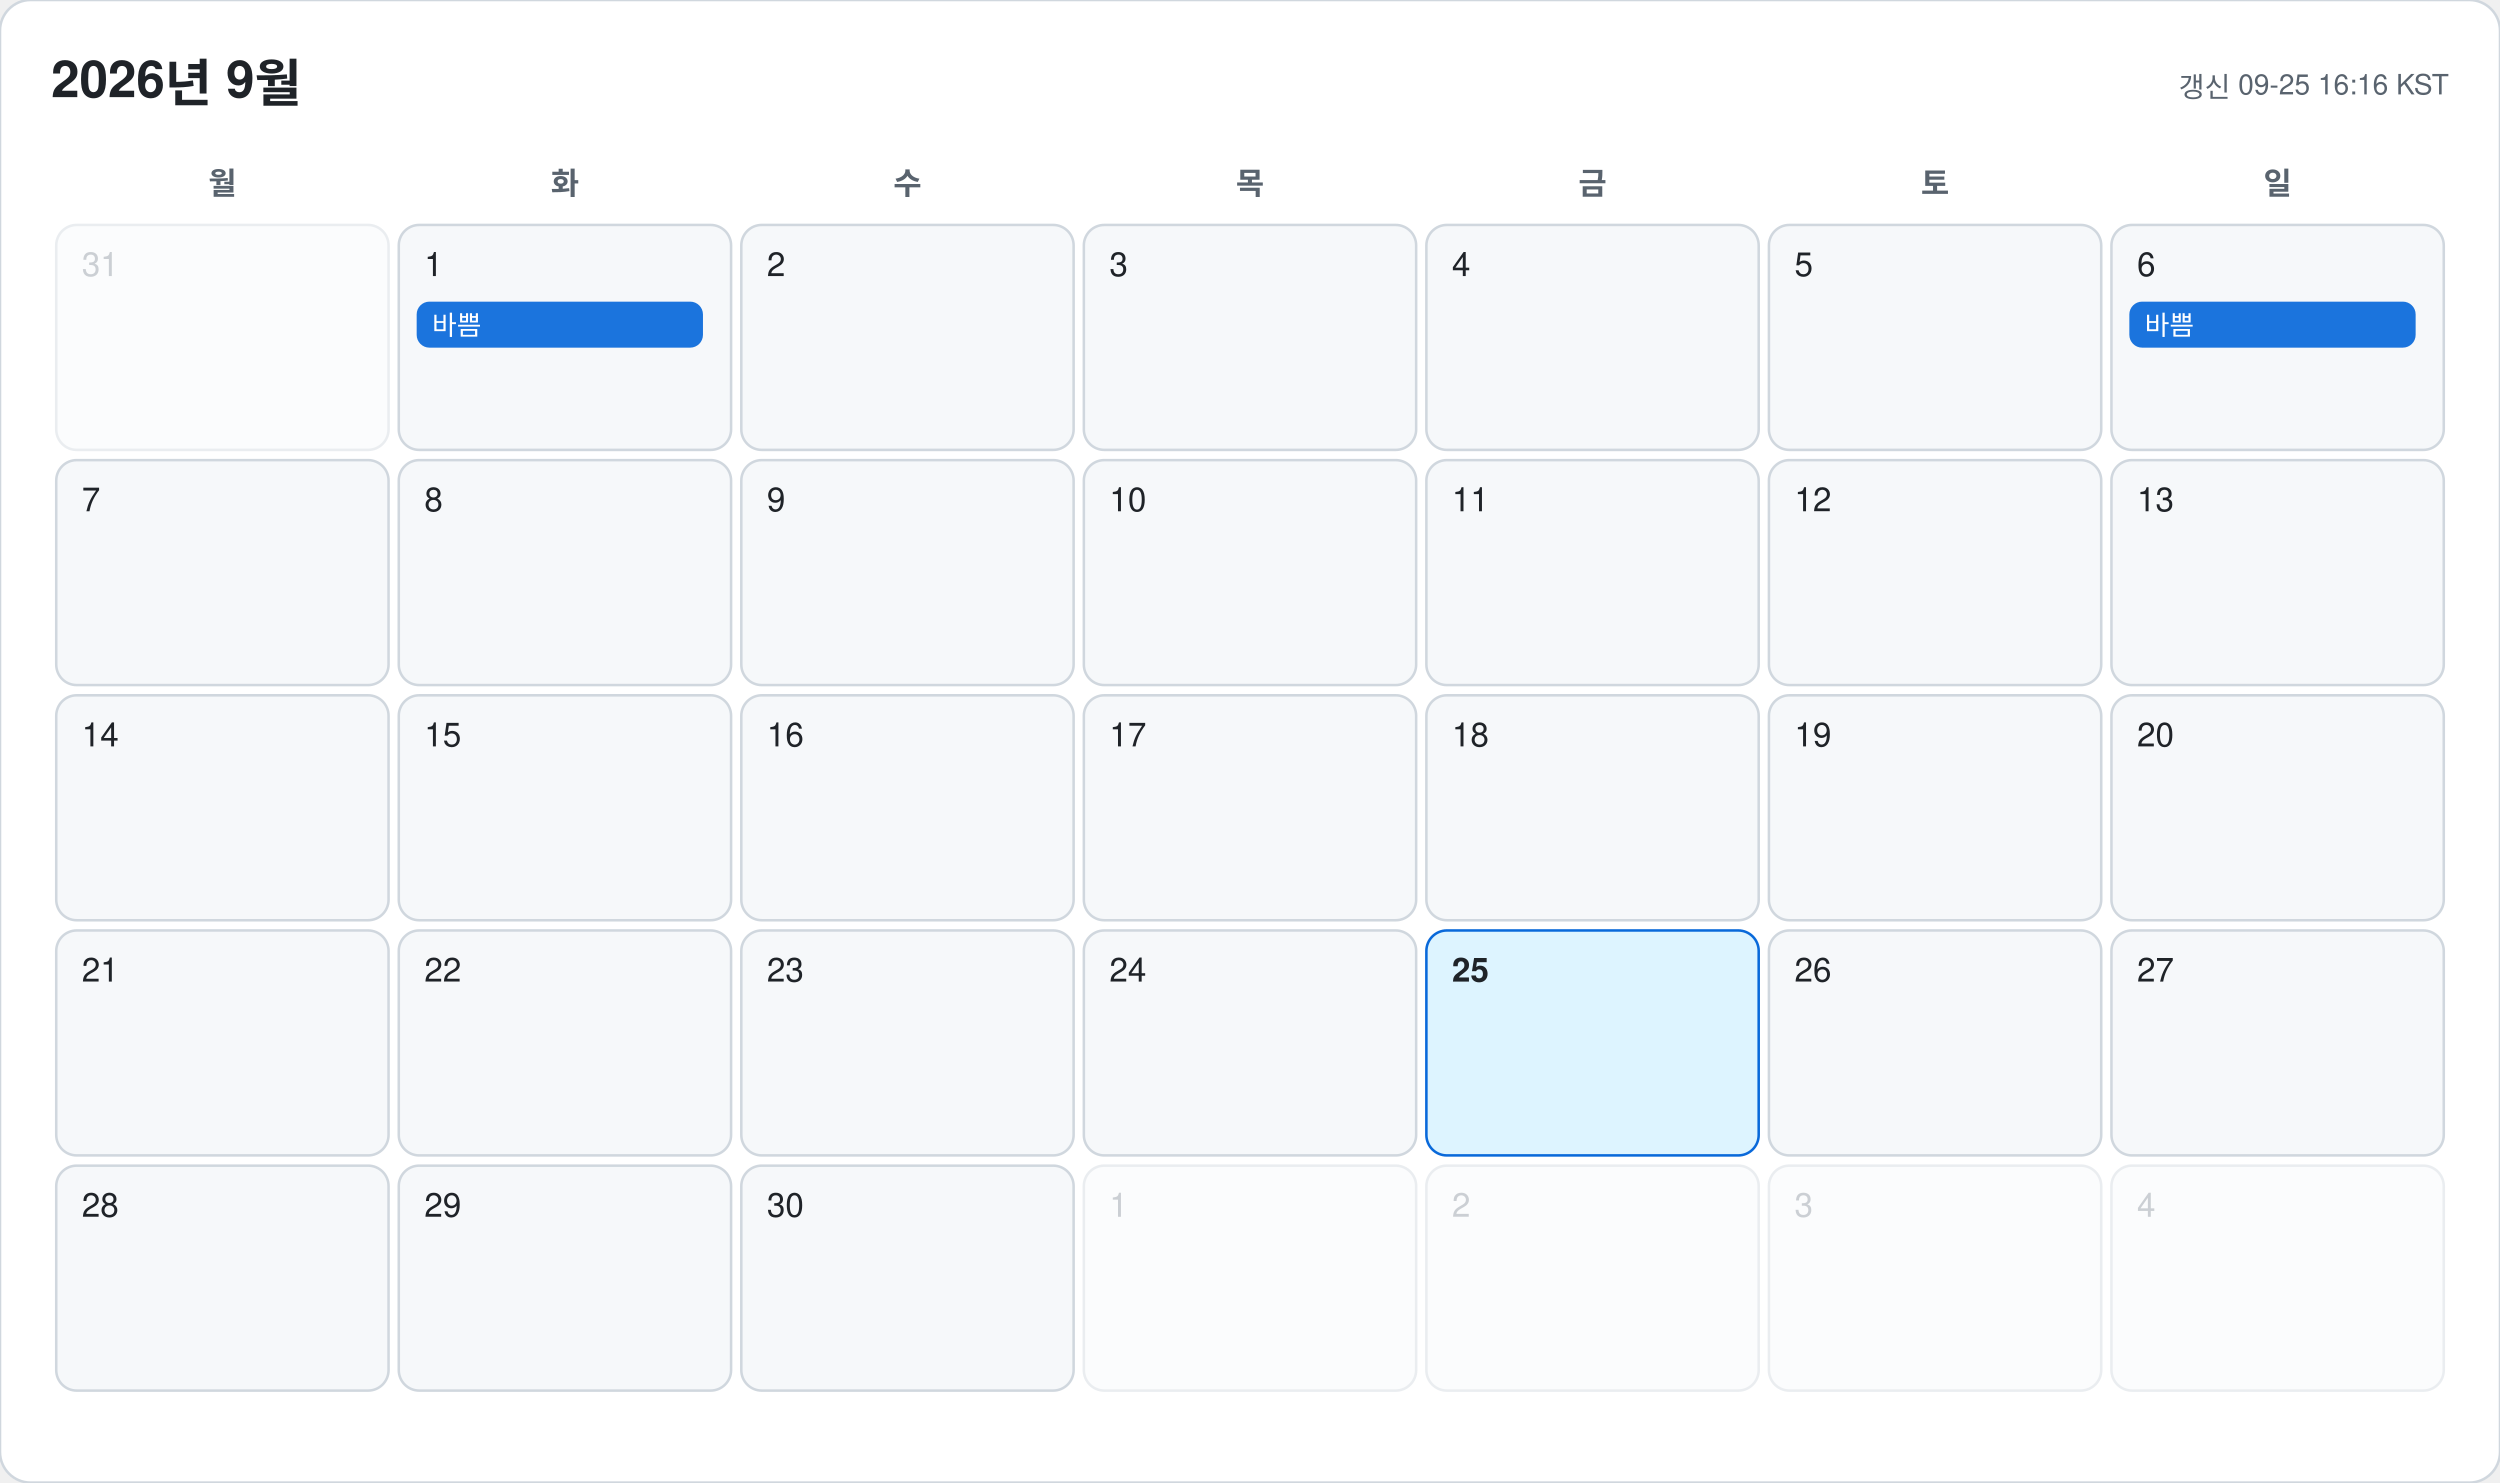
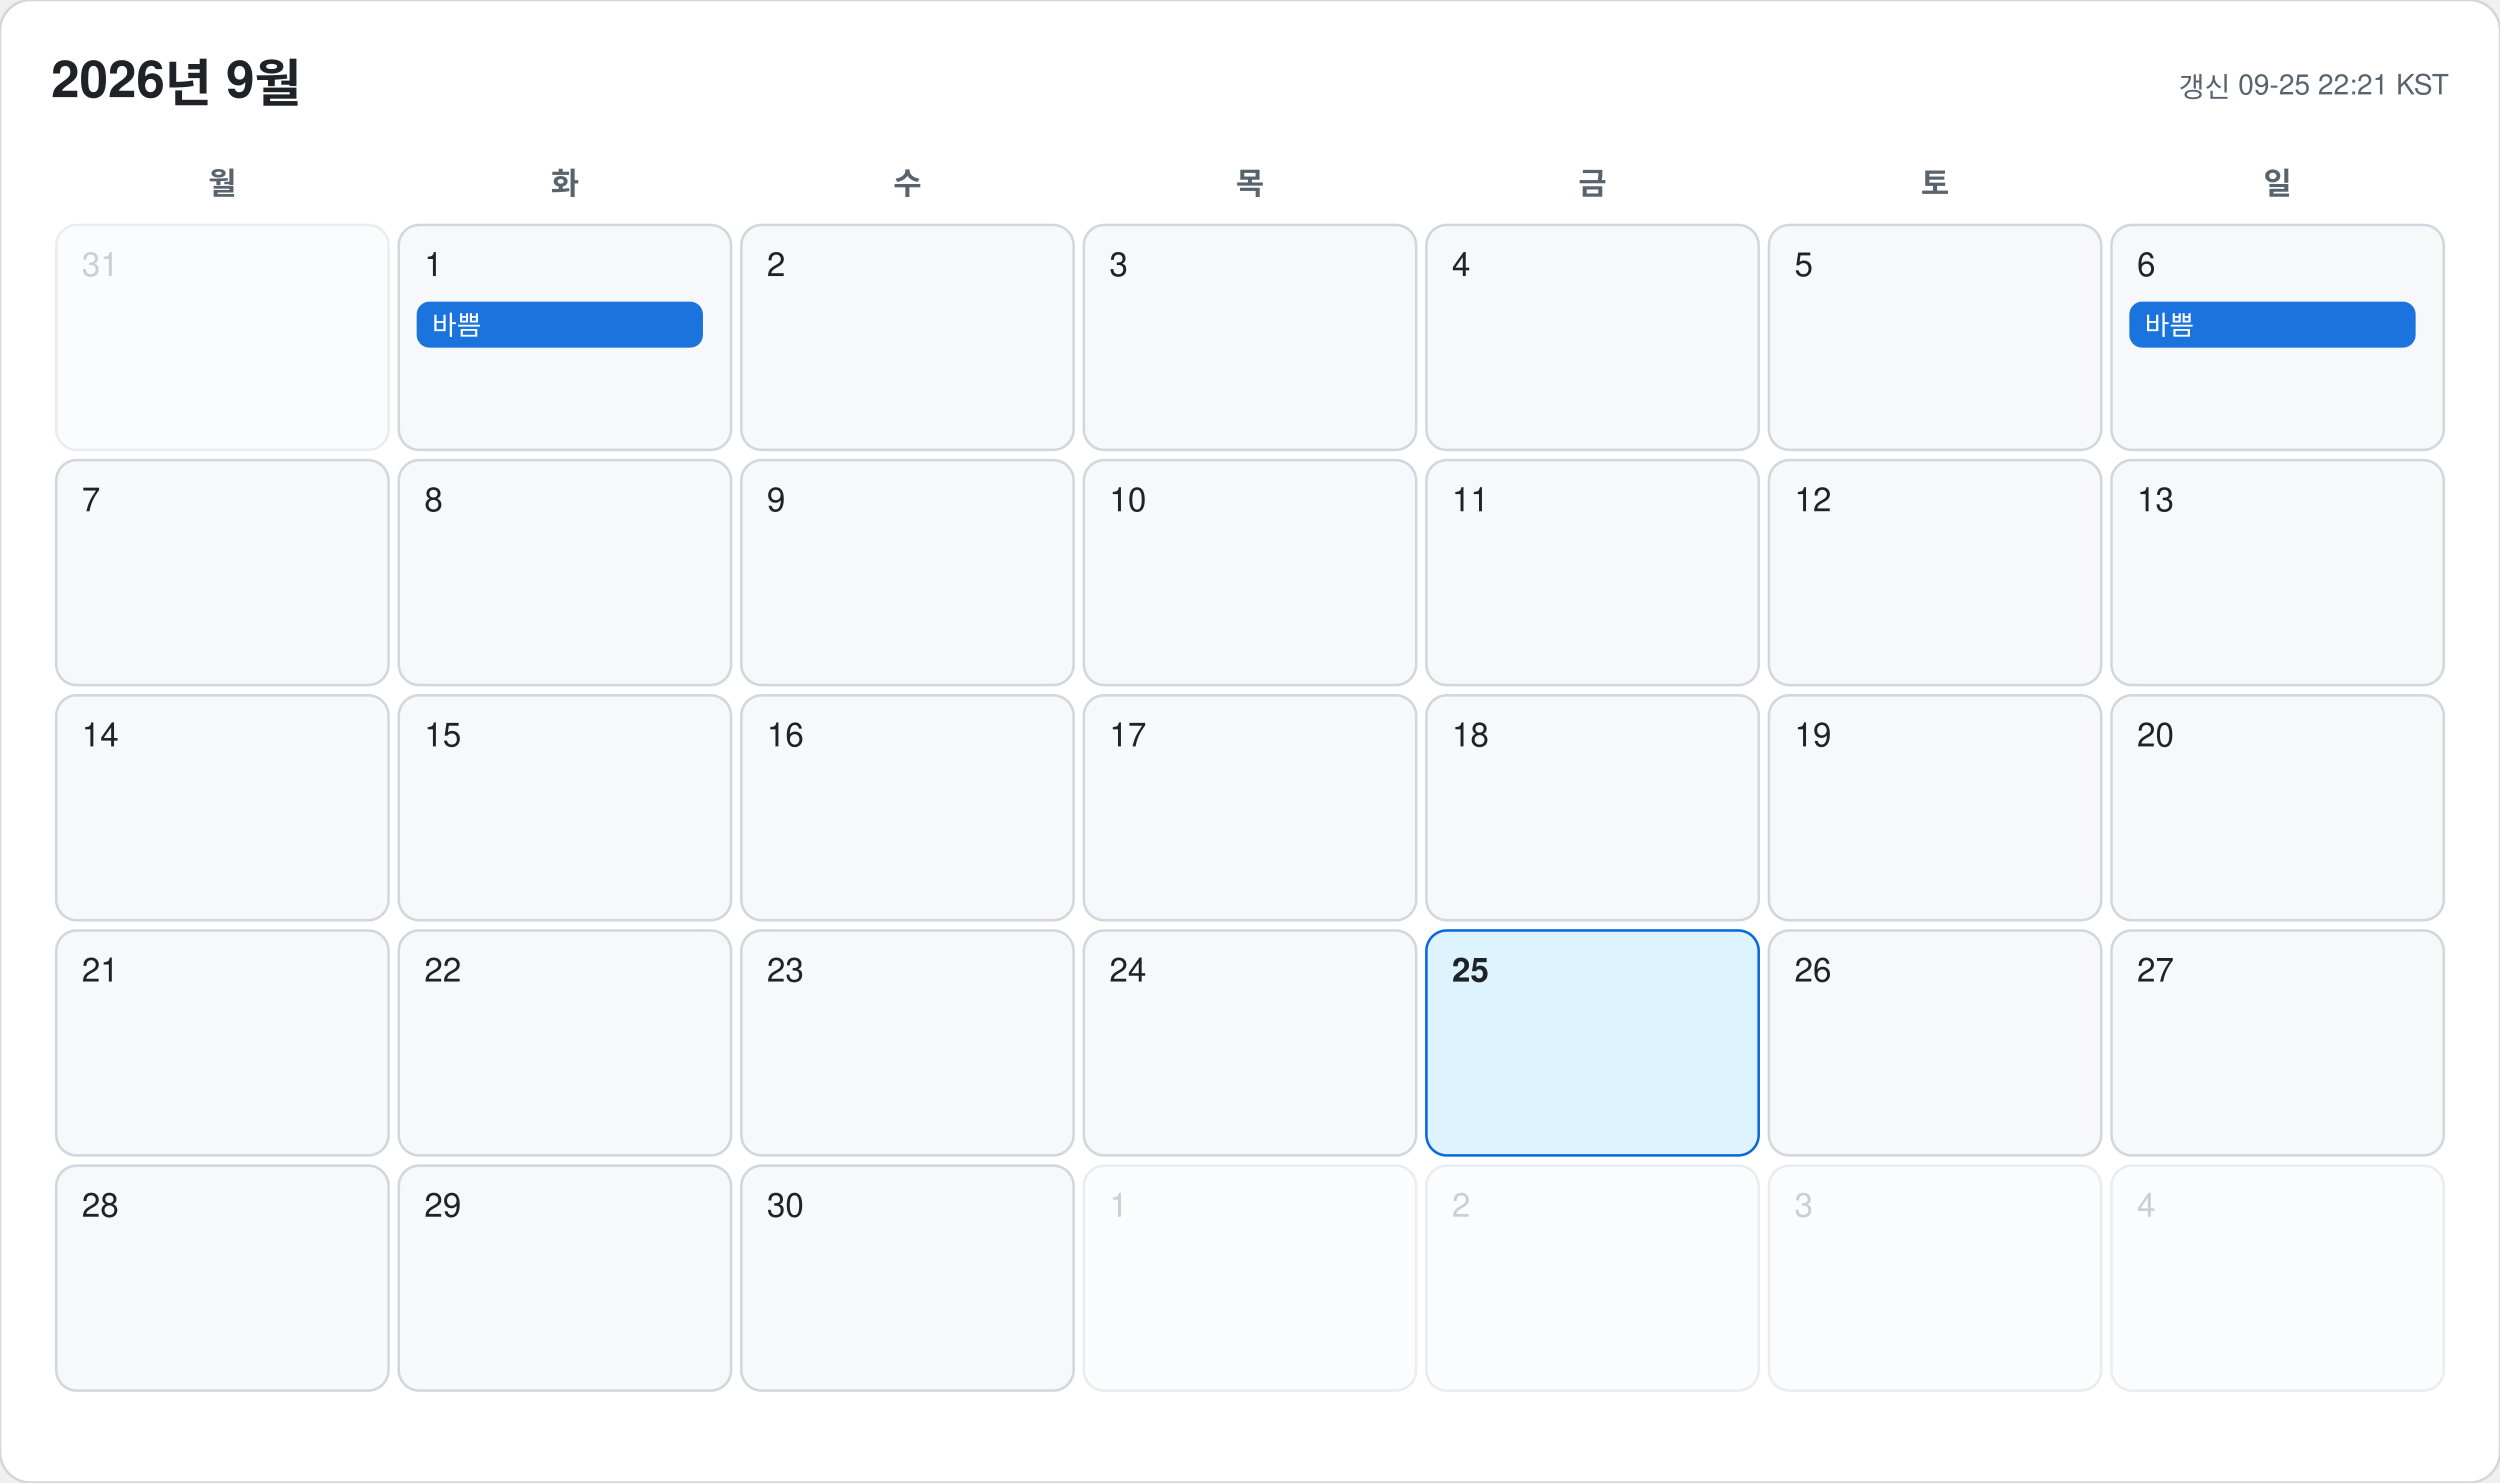
<svg xmlns="http://www.w3.org/2000/svg" width="978" height="580" viewBox="0 0 978 580" font-family="-apple-system, BlinkMacSystemFont, 'Segoe UI', 'Malgun Gothic', 'Apple SD Gothic Neo', 'Noto Sans KR', Helvetica, Arial, sans-serif">
  <rect width="978" height="580" rx="12" fill="#ffffff" stroke="#d0d7de" />
  <text x="20" y="38" font-size="20" font-weight="700" fill="#1f2328">2026년 9월</text>
-   <text x="958" y="38" font-size="11" text-anchor="end" fill="#59636e">갱신 09-25 16:16 KST</text>
+   <text x="958" y="38" font-size="11" text-anchor="end" fill="#59636e">갱신 09-25 22:21 KST</text>
  <text x="87" y="76" font-size="12" font-weight="600" text-anchor="middle" fill="#59636e">월</text>
  <text x="221" y="76" font-size="12" font-weight="600" text-anchor="middle" fill="#59636e">화</text>
  <text x="355" y="76" font-size="12" font-weight="600" text-anchor="middle" fill="#59636e">수</text>
  <text x="489" y="76" font-size="12" font-weight="600" text-anchor="middle" fill="#59636e">목</text>
  <text x="623" y="76" font-size="12" font-weight="600" text-anchor="middle" fill="#59636e">금</text>
  <text x="757" y="76" font-size="12" font-weight="600" text-anchor="middle" fill="#59636e">토</text>
  <text x="891" y="76" font-size="12" font-weight="600" text-anchor="middle" fill="#59636e">일</text>
  <g opacity="0.45">
    <rect x="22" y="88" width="130" height="88" rx="8" fill="#f6f8fa" stroke="#d0d7de" />
    <text x="32" y="108" font-size="13" font-weight="500" fill="#8c959f">31</text>
  </g>
  <g opacity="1">
    <rect x="156" y="88" width="130" height="88" rx="8" fill="#f6f8fa" stroke="#d0d7de" />
    <text x="166" y="108" font-size="13" font-weight="500" fill="#1f2328">1</text>
    <rect x="163" y="118" width="112" height="18" rx="5" fill="#0969da" opacity="0.92" />
    <text x="169" y="131" font-size="10.5" fill="#ffffff" clip-path="inset(0 0 0 0)">바쁨</text>
  </g>
  <g opacity="1">
    <rect x="290" y="88" width="130" height="88" rx="8" fill="#f6f8fa" stroke="#d0d7de" />
    <text x="300" y="108" font-size="13" font-weight="500" fill="#1f2328">2</text>
  </g>
  <g opacity="1">
    <rect x="424" y="88" width="130" height="88" rx="8" fill="#f6f8fa" stroke="#d0d7de" />
    <text x="434" y="108" font-size="13" font-weight="500" fill="#1f2328">3</text>
  </g>
  <g opacity="1">
    <rect x="558" y="88" width="130" height="88" rx="8" fill="#f6f8fa" stroke="#d0d7de" />
    <text x="568" y="108" font-size="13" font-weight="500" fill="#1f2328">4</text>
  </g>
  <g opacity="1">
    <rect x="692" y="88" width="130" height="88" rx="8" fill="#f6f8fa" stroke="#d0d7de" />
    <text x="702" y="108" font-size="13" font-weight="500" fill="#1f2328">5</text>
  </g>
  <g opacity="1">
    <rect x="826" y="88" width="130" height="88" rx="8" fill="#f6f8fa" stroke="#d0d7de" />
    <text x="836" y="108" font-size="13" font-weight="500" fill="#1f2328">6</text>
    <rect x="833" y="118" width="112" height="18" rx="5" fill="#0969da" opacity="0.92" />
    <text x="839" y="131" font-size="10.5" fill="#ffffff" clip-path="inset(0 0 0 0)">바쁨</text>
  </g>
  <g opacity="1">
    <rect x="22" y="180" width="130" height="88" rx="8" fill="#f6f8fa" stroke="#d0d7de" />
    <text x="32" y="200" font-size="13" font-weight="500" fill="#1f2328">7</text>
  </g>
  <g opacity="1">
    <rect x="156" y="180" width="130" height="88" rx="8" fill="#f6f8fa" stroke="#d0d7de" />
    <text x="166" y="200" font-size="13" font-weight="500" fill="#1f2328">8</text>
  </g>
  <g opacity="1">
    <rect x="290" y="180" width="130" height="88" rx="8" fill="#f6f8fa" stroke="#d0d7de" />
    <text x="300" y="200" font-size="13" font-weight="500" fill="#1f2328">9</text>
  </g>
  <g opacity="1">
    <rect x="424" y="180" width="130" height="88" rx="8" fill="#f6f8fa" stroke="#d0d7de" />
    <text x="434" y="200" font-size="13" font-weight="500" fill="#1f2328">10</text>
  </g>
  <g opacity="1">
    <rect x="558" y="180" width="130" height="88" rx="8" fill="#f6f8fa" stroke="#d0d7de" />
    <text x="568" y="200" font-size="13" font-weight="500" fill="#1f2328">11</text>
  </g>
  <g opacity="1">
    <rect x="692" y="180" width="130" height="88" rx="8" fill="#f6f8fa" stroke="#d0d7de" />
    <text x="702" y="200" font-size="13" font-weight="500" fill="#1f2328">12</text>
  </g>
  <g opacity="1">
    <rect x="826" y="180" width="130" height="88" rx="8" fill="#f6f8fa" stroke="#d0d7de" />
    <text x="836" y="200" font-size="13" font-weight="500" fill="#1f2328">13</text>
  </g>
  <g opacity="1">
    <rect x="22" y="272" width="130" height="88" rx="8" fill="#f6f8fa" stroke="#d0d7de" />
    <text x="32" y="292" font-size="13" font-weight="500" fill="#1f2328">14</text>
  </g>
  <g opacity="1">
    <rect x="156" y="272" width="130" height="88" rx="8" fill="#f6f8fa" stroke="#d0d7de" />
    <text x="166" y="292" font-size="13" font-weight="500" fill="#1f2328">15</text>
  </g>
  <g opacity="1">
    <rect x="290" y="272" width="130" height="88" rx="8" fill="#f6f8fa" stroke="#d0d7de" />
    <text x="300" y="292" font-size="13" font-weight="500" fill="#1f2328">16</text>
  </g>
  <g opacity="1">
    <rect x="424" y="272" width="130" height="88" rx="8" fill="#f6f8fa" stroke="#d0d7de" />
    <text x="434" y="292" font-size="13" font-weight="500" fill="#1f2328">17</text>
  </g>
  <g opacity="1">
    <rect x="558" y="272" width="130" height="88" rx="8" fill="#f6f8fa" stroke="#d0d7de" />
    <text x="568" y="292" font-size="13" font-weight="500" fill="#1f2328">18</text>
  </g>
  <g opacity="1">
    <rect x="692" y="272" width="130" height="88" rx="8" fill="#f6f8fa" stroke="#d0d7de" />
    <text x="702" y="292" font-size="13" font-weight="500" fill="#1f2328">19</text>
  </g>
  <g opacity="1">
    <rect x="826" y="272" width="130" height="88" rx="8" fill="#f6f8fa" stroke="#d0d7de" />
    <text x="836" y="292" font-size="13" font-weight="500" fill="#1f2328">20</text>
  </g>
  <g opacity="1">
    <rect x="22" y="364" width="130" height="88" rx="8" fill="#f6f8fa" stroke="#d0d7de" />
    <text x="32" y="384" font-size="13" font-weight="500" fill="#1f2328">21</text>
  </g>
  <g opacity="1">
    <rect x="156" y="364" width="130" height="88" rx="8" fill="#f6f8fa" stroke="#d0d7de" />
    <text x="166" y="384" font-size="13" font-weight="500" fill="#1f2328">22</text>
  </g>
  <g opacity="1">
    <rect x="290" y="364" width="130" height="88" rx="8" fill="#f6f8fa" stroke="#d0d7de" />
    <text x="300" y="384" font-size="13" font-weight="500" fill="#1f2328">23</text>
  </g>
  <g opacity="1">
    <rect x="424" y="364" width="130" height="88" rx="8" fill="#f6f8fa" stroke="#d0d7de" />
    <text x="434" y="384" font-size="13" font-weight="500" fill="#1f2328">24</text>
  </g>
  <g opacity="1">
    <rect x="558" y="364" width="130" height="88" rx="8" fill="#ddf4ff" stroke="#0969da" />
    <text x="568" y="384" font-size="13" font-weight="700" fill="#1f2328">25</text>
  </g>
  <g opacity="1">
    <rect x="692" y="364" width="130" height="88" rx="8" fill="#f6f8fa" stroke="#d0d7de" />
    <text x="702" y="384" font-size="13" font-weight="500" fill="#1f2328">26</text>
  </g>
  <g opacity="1">
    <rect x="826" y="364" width="130" height="88" rx="8" fill="#f6f8fa" stroke="#d0d7de" />
    <text x="836" y="384" font-size="13" font-weight="500" fill="#1f2328">27</text>
  </g>
  <g opacity="1">
    <rect x="22" y="456" width="130" height="88" rx="8" fill="#f6f8fa" stroke="#d0d7de" />
    <text x="32" y="476" font-size="13" font-weight="500" fill="#1f2328">28</text>
  </g>
  <g opacity="1">
    <rect x="156" y="456" width="130" height="88" rx="8" fill="#f6f8fa" stroke="#d0d7de" />
    <text x="166" y="476" font-size="13" font-weight="500" fill="#1f2328">29</text>
  </g>
  <g opacity="1">
    <rect x="290" y="456" width="130" height="88" rx="8" fill="#f6f8fa" stroke="#d0d7de" />
    <text x="300" y="476" font-size="13" font-weight="500" fill="#1f2328">30</text>
  </g>
  <g opacity="0.45">
    <rect x="424" y="456" width="130" height="88" rx="8" fill="#f6f8fa" stroke="#d0d7de" />
    <text x="434" y="476" font-size="13" font-weight="500" fill="#8c959f">1</text>
  </g>
  <g opacity="0.45">
    <rect x="558" y="456" width="130" height="88" rx="8" fill="#f6f8fa" stroke="#d0d7de" />
    <text x="568" y="476" font-size="13" font-weight="500" fill="#8c959f">2</text>
  </g>
  <g opacity="0.45">
    <rect x="692" y="456" width="130" height="88" rx="8" fill="#f6f8fa" stroke="#d0d7de" />
    <text x="702" y="476" font-size="13" font-weight="500" fill="#8c959f">3</text>
  </g>
  <g opacity="0.45">
    <rect x="826" y="456" width="130" height="88" rx="8" fill="#f6f8fa" stroke="#d0d7de" />
    <text x="836" y="476" font-size="13" font-weight="500" fill="#8c959f">4</text>
  </g>
</svg>
